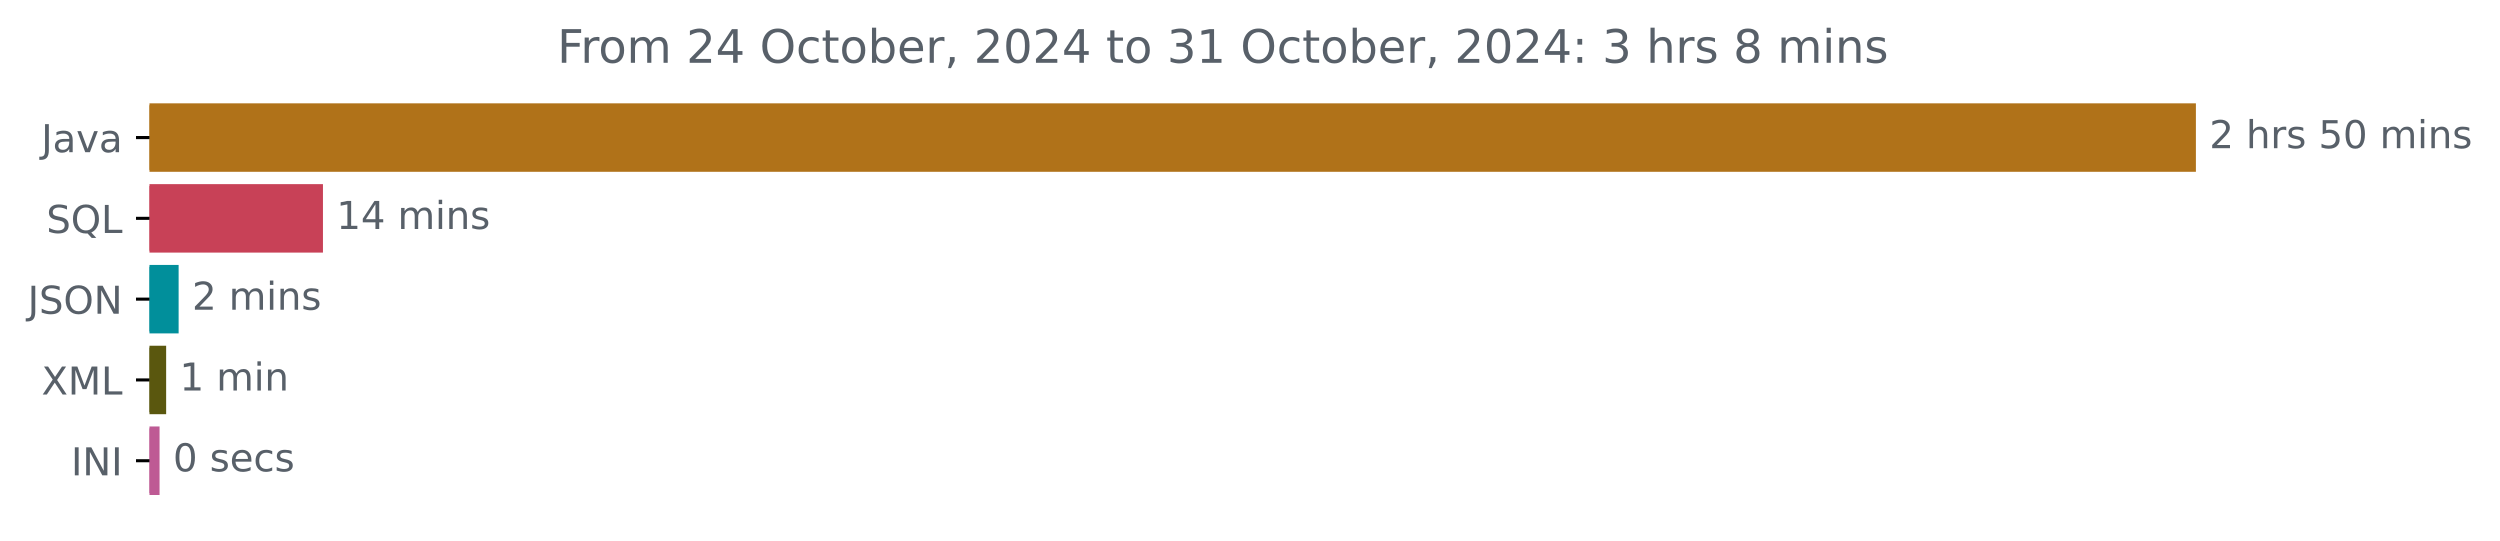
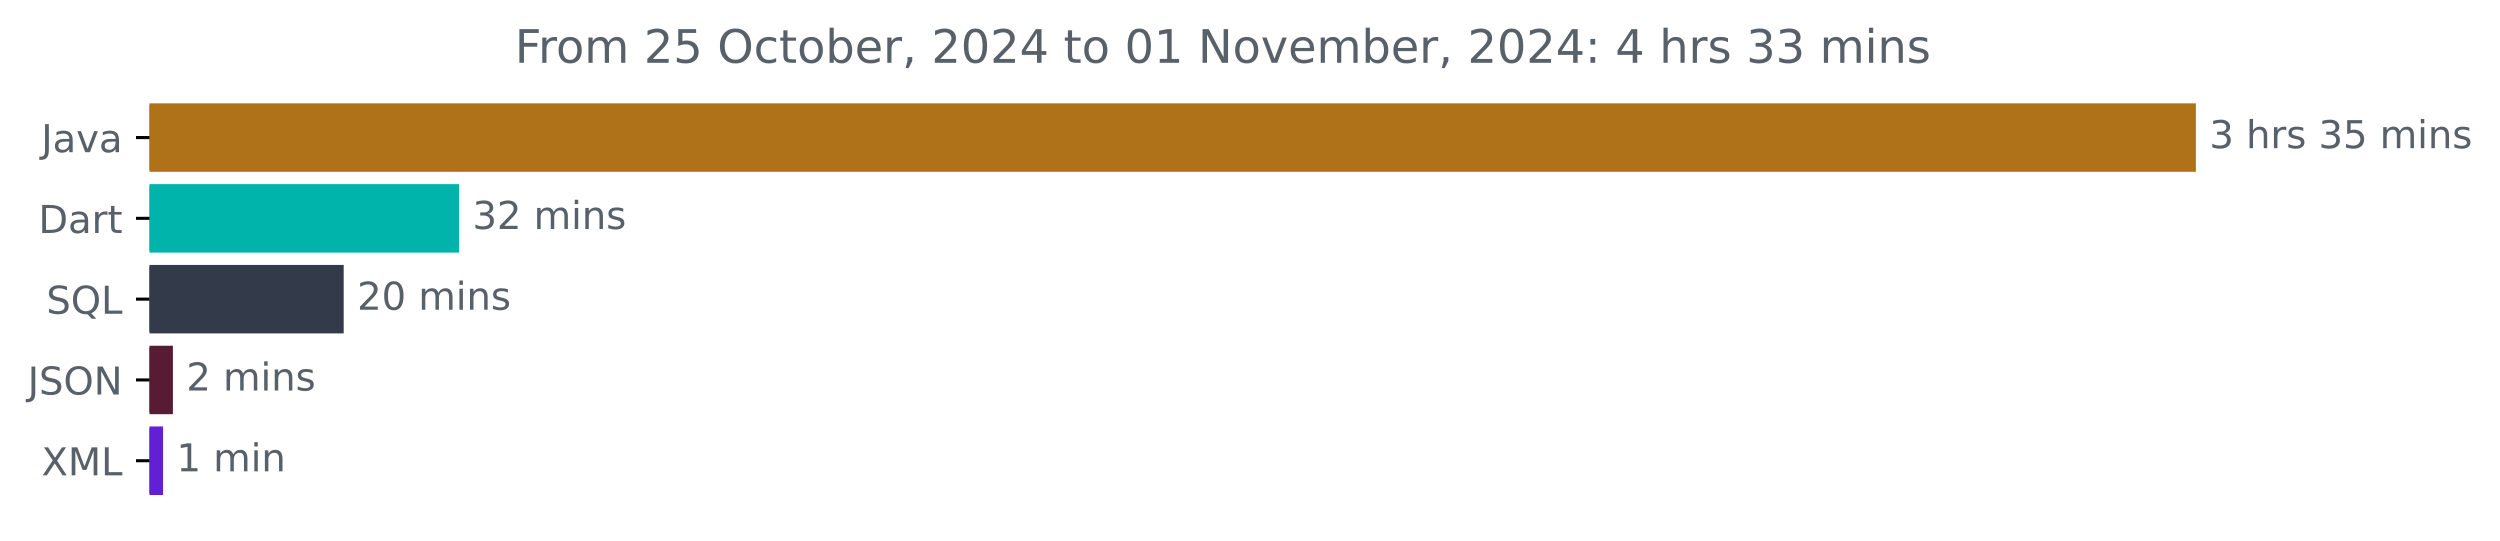
<svg xmlns="http://www.w3.org/2000/svg" xmlns:xlink="http://www.w3.org/1999/xlink" width="649.825pt" height="140.398pt" viewBox="0 0 649.825 140.398" version="1.1">
  <defs>
    <style type="text/css">*{stroke-linejoin: round; stroke-linecap: butt}</style>
  </defs>
  <g id="figure_1">
    <g id="patch_1">
      <path d="M 0 140.398  L 649.825 140.398  L 649.825 0  L 0 0  L 0 140.398  z " style="fill: none" />
    </g>
    <g id="axes_1">
      <g id="patch_2">
-         <path d="M 38.852 27.358  L 570.28 27.358  L 570.28 44.158  L 38.852 44.158  z " clip-path="url(#p00b022226c)" style="fill: #b07219; stroke: #b07219; stroke-linejoin: miter" />
+         <path d="M 38.852 27.358  L 570.28 27.358  L 570.28 44.158  L 38.852 44.158  z " clip-path="url(#p30824629ee)" style="fill: #b07219; stroke: #b07219; stroke-linejoin: miter" />
      </g>
      <g id="patch_3">
-         <path d="M 38.852 48.358  L 83.447 48.358  L 83.447 65.158  L 38.852 65.158  z " clip-path="url(#p00b022226c)" style="fill: #c84157; stroke: #c84157; stroke-linejoin: miter" />
+         <path d="M 38.852 48.358  L 118.812 48.358  L 118.812 65.158  L 38.852 65.158  z " clip-path="url(#p30824629ee)" style="fill: #00b4ab; stroke: #00b4ab; stroke-linejoin: miter" />
      </g>
      <g id="patch_4">
-         <path d="M 38.852 69.358  L 45.93 69.358  L 45.93 86.158  L 38.852 86.158  z " clip-path="url(#p00b022226c)" style="fill: #018f9b; stroke: #018f9b; stroke-linejoin: miter" />
+         <path d="M 38.852 69.358  L 88.835 69.358  L 88.835 86.158  L 38.852 86.158  z " clip-path="url(#p30824629ee)" style="fill: #333a49; stroke: #333a49; stroke-linejoin: miter" />
      </g>
      <g id="patch_5">
-         <path d="M 38.852 90.358  L 42.686 90.358  L 42.686 107.158  L 38.852 107.158  z " clip-path="url(#p00b022226c)" style="fill: #5a570e; stroke: #5a570e; stroke-linejoin: miter" />
+         <path d="M 38.852 90.358  L 44.443 90.358  L 44.443 107.158  L 38.852 107.158  z " clip-path="url(#p30824629ee)" style="fill: #581b34; stroke: #581b34; stroke-linejoin: miter" />
      </g>
      <g id="patch_6">
-         <path d="M 38.852 111.358  L 40.975 111.358  L 40.975 128.158  L 38.852 128.158  z " clip-path="url(#p00b022226c)" style="fill: #be5a94; stroke: #be5a94; stroke-linejoin: miter" />
+         <path d="M 38.852 111.358  L 41.883 111.358  L 41.883 128.158  L 38.852 128.158  z " clip-path="url(#p30824629ee)" style="fill: #621fd3; stroke: #621fd3; stroke-linejoin: miter" />
      </g>
      <g id="matplotlib.axis_1" />
      <g id="matplotlib.axis_2">
        <g id="ytick_1">
          <g id="line2d_1">
            <defs>
-               <path id="m821c765799" d="M 0 0  L -3.5 0  " style="stroke: #000000; stroke-width: 0.8" />
+               <path id="m91c429321b" d="M 0 0  L -3.5 0  " style="stroke: #000000; stroke-width: 0.8" />
            </defs>
            <g>
-               <use xlink:href="#m821c765799" x="38.852" y="35.758" style="stroke: #000000; stroke-width: 0.8" />
+               <use xlink:href="#m91c429321b" x="38.852" y="35.758" style="stroke: #000000; stroke-width: 0.8" />
            </g>
          </g>
          <g id="text_1">
            <g style="fill: #586069" transform="translate(10.72656 39.55734) scale(0.1 -0.1)">
              <defs>
                <path id="DejaVuSans-4a" d="M 628 4666  L 1259 4666  L 1259 325  Q 1259 -519 939 -900  Q 619 -1281 -91 -1281  L -331 -1281  L -331 -750  L -134 -750  Q 284 -750 456 -515  Q 628 -281 628 325  L 628 4666  z " transform="scale(0.015625)" />
                <path id="DejaVuSans-61" d="M 2194 1759  Q 1497 1759 1228 1600  Q 959 1441 959 1056  Q 959 750 1161 570  Q 1363 391 1709 391  Q 2188 391 2477 730  Q 2766 1069 2766 1631  L 2766 1759  L 2194 1759  z M 3341 1997  L 3341 0  L 2766 0  L 2766 531  Q 2569 213 2275 61  Q 1981 -91 1556 -91  Q 1019 -91 701 211  Q 384 513 384 1019  Q 384 1609 779 1909  Q 1175 2209 1959 2209  L 2766 2209  L 2766 2266  Q 2766 2663 2505 2880  Q 2244 3097 1772 3097  Q 1472 3097 1187 3025  Q 903 2953 641 2809  L 641 3341  Q 956 3463 1253 3523  Q 1550 3584 1831 3584  Q 2591 3584 2966 3190  Q 3341 2797 3341 1997  z " transform="scale(0.015625)" />
                <path id="DejaVuSans-76" d="M 191 3500  L 800 3500  L 1894 563  L 2988 3500  L 3597 3500  L 2284 0  L 1503 0  L 191 3500  z " transform="scale(0.015625)" />
              </defs>
              <use xlink:href="#DejaVuSans-4a" />
              <use xlink:href="#DejaVuSans-61" x="29.492" />
              <use xlink:href="#DejaVuSans-76" x="90.771" />
              <use xlink:href="#DejaVuSans-61" x="149.951" />
            </g>
          </g>
        </g>
        <g id="ytick_2">
          <g id="line2d_2">
            <g>
-               <use xlink:href="#m821c765799" x="38.852" y="56.758" style="stroke: #000000; stroke-width: 0.8" />
+               <use xlink:href="#m91c429321b" x="38.852" y="56.758" style="stroke: #000000; stroke-width: 0.8" />
            </g>
          </g>
          <g id="text_2">
-             <g style="fill: #586069" transform="translate(12.05937 60.55734) scale(0.1 -0.1)">
+             <g style="fill: #586069" transform="translate(9.992188 60.55734) scale(0.1 -0.1)">
+               <defs>
+                 <path id="DejaVuSans-44" d="M 1259 4147  L 1259 519  L 2022 519  Q 2988 519 3436 956  Q 3884 1394 3884 2338  Q 3884 3275 3436 3711  Q 2988 4147 2022 4147  L 1259 4147  z M 628 4666  L 1925 4666  Q 3281 4666 3915 4102  Q 4550 3538 4550 2338  Q 4550 1131 3912 565  Q 3275 0 1925 0  L 628 0  L 628 4666  z " transform="scale(0.015625)" />
+                 <path id="DejaVuSans-72" d="M 2631 2963  Q 2534 3019 2420 3045  Q 2306 3072 2169 3072  Q 1681 3072 1420 2755  Q 1159 2438 1159 1844  L 1159 0  L 581 0  L 581 3500  L 1159 3500  L 1159 2956  Q 1341 3275 1631 3429  Q 1922 3584 2338 3584  Q 2397 3584 2469 3576  Q 2541 3569 2628 3553  L 2631 2963  z " transform="scale(0.015625)" />
+                 <path id="DejaVuSans-74" d="M 1172 4494  L 1172 3500  L 2356 3500  L 2356 3053  L 1172 3053  L 1172 1153  Q 1172 725 1289 603  Q 1406 481 1766 481  L 2356 481  L 2356 0  L 1766 0  Q 1100 0 847 248  Q 594 497 594 1153  L 594 3053  L 172 3053  L 172 3500  L 594 3500  L 594 4494  L 1172 4494  z " transform="scale(0.015625)" />
+               </defs>
+               <use xlink:href="#DejaVuSans-44" />
+               <use xlink:href="#DejaVuSans-61" x="77.002" />
+               <use xlink:href="#DejaVuSans-72" x="138.281" />
+               <use xlink:href="#DejaVuSans-74" x="179.395" />
+             </g>
+           </g>
+         </g>
+         <g id="ytick_3">
+           <g id="line2d_3">
+             <g>
+               <use xlink:href="#m91c429321b" x="38.852" y="77.758" style="stroke: #000000; stroke-width: 0.8" />
+             </g>
+           </g>
+           <g id="text_3">
+             <g style="fill: #586069" transform="translate(12.05937 81.55734) scale(0.1 -0.1)">
              <defs>
                <path id="DejaVuSans-53" d="M 3425 4513  L 3425 3897  Q 3066 4069 2747 4153  Q 2428 4238 2131 4238  Q 1616 4238 1336 4038  Q 1056 3838 1056 3469  Q 1056 3159 1242 3001  Q 1428 2844 1947 2747  L 2328 2669  Q 3034 2534 3370 2195  Q 3706 1856 3706 1288  Q 3706 609 3251 259  Q 2797 -91 1919 -91  Q 1588 -91 1214 -16  Q 841 59 441 206  L 441 856  Q 825 641 1194 531  Q 1563 422 1919 422  Q 2459 422 2753 634  Q 3047 847 3047 1241  Q 3047 1584 2836 1778  Q 2625 1972 2144 2069  L 1759 2144  Q 1053 2284 737 2584  Q 422 2884 422 3419  Q 422 4038 858 4394  Q 1294 4750 2059 4750  Q 2388 4750 2728 4690  Q 3069 4631 3425 4513  z " transform="scale(0.015625)" />
                <path id="DejaVuSans-51" d="M 2522 4238  Q 1834 4238 1429 3725  Q 1025 3213 1025 2328  Q 1025 1447 1429 934  Q 1834 422 2522 422  Q 3209 422 3611 934  Q 4013 1447 4013 2328  Q 4013 3213 3611 3725  Q 3209 4238 2522 4238  z M 3406 84  L 4238 -825  L 3475 -825  L 2784 -78  Q 2681 -84 2626 -87  Q 2572 -91 2522 -91  Q 1538 -91 948 567  Q 359 1225 359 2328  Q 359 3434 948 4092  Q 1538 4750 2522 4750  Q 3503 4750 4090 4092  Q 4678 3434 4678 2328  Q 4678 1516 4351 937  Q 4025 359 3406 84  z " transform="scale(0.015625)" />
                <path id="DejaVuSans-4c" d="M 628 4666  L 1259 4666  L 1259 531  L 3531 531  L 3531 0  L 628 0  L 628 4666  z " transform="scale(0.015625)" />
              </defs>
              <use xlink:href="#DejaVuSans-53" />
              <use xlink:href="#DejaVuSans-51" x="63.477" />
              <use xlink:href="#DejaVuSans-4c" x="142.188" />
            </g>
          </g>
        </g>
-         <g id="ytick_3">
-           <g id="line2d_3">
-             <g>
-               <use xlink:href="#m821c765799" x="38.852" y="77.758" style="stroke: #000000; stroke-width: 0.8" />
-             </g>
-           </g>
-           <g id="text_3">
-             <g style="fill: #586069" transform="translate(7.2 81.55734) scale(0.1 -0.1)">
+         <g id="ytick_4">
+           <g id="line2d_4">
+             <g>
+               <use xlink:href="#m91c429321b" x="38.852" y="98.758" style="stroke: #000000; stroke-width: 0.8" />
+             </g>
+           </g>
+           <g id="text_4">
+             <g style="fill: #586069" transform="translate(7.2 102.5573) scale(0.1 -0.1)">
              <defs>
                <path id="DejaVuSans-4f" d="M 2522 4238  Q 1834 4238 1429 3725  Q 1025 3213 1025 2328  Q 1025 1447 1429 934  Q 1834 422 2522 422  Q 3209 422 3611 934  Q 4013 1447 4013 2328  Q 4013 3213 3611 3725  Q 3209 4238 2522 4238  z M 2522 4750  Q 3503 4750 4090 4092  Q 4678 3434 4678 2328  Q 4678 1225 4090 567  Q 3503 -91 2522 -91  Q 1538 -91 948 565  Q 359 1222 359 2328  Q 359 3434 948 4092  Q 1538 4750 2522 4750  z " transform="scale(0.015625)" />
                <path id="DejaVuSans-4e" d="M 628 4666  L 1478 4666  L 3547 763  L 3547 4666  L 4159 4666  L 4159 0  L 3309 0  L 1241 3903  L 1241 0  L 628 0  L 628 4666  z " transform="scale(0.015625)" />
              </defs>
              <use xlink:href="#DejaVuSans-4a" />
              <use xlink:href="#DejaVuSans-53" x="29.492" />
              <use xlink:href="#DejaVuSans-4f" x="92.969" />
              <use xlink:href="#DejaVuSans-4e" x="171.68" />
            </g>
          </g>
        </g>
-         <g id="ytick_4">
-           <g id="line2d_4">
-             <g>
-               <use xlink:href="#m821c765799" x="38.852" y="98.758" style="stroke: #000000; stroke-width: 0.8" />
-             </g>
-           </g>
-           <g id="text_4">
-             <g style="fill: #586069" transform="translate(10.80156 102.5573) scale(0.1 -0.1)">
+         <g id="ytick_5">
+           <g id="line2d_5">
+             <g>
+               <use xlink:href="#m91c429321b" x="38.852" y="119.758" style="stroke: #000000; stroke-width: 0.8" />
+             </g>
+           </g>
+           <g id="text_5">
+             <g style="fill: #586069" transform="translate(10.80156 123.5573) scale(0.1 -0.1)">
              <defs>
                <path id="DejaVuSans-58" d="M 403 4666  L 1081 4666  L 2241 2931  L 3406 4666  L 4084 4666  L 2584 2425  L 4184 0  L 3506 0  L 2194 1984  L 872 0  L 191 0  L 1856 2491  L 403 4666  z " transform="scale(0.015625)" />
                <path id="DejaVuSans-4d" d="M 628 4666  L 1569 4666  L 2759 1491  L 3956 4666  L 4897 4666  L 4897 0  L 4281 0  L 4281 4097  L 3078 897  L 2444 897  L 1241 4097  L 1241 0  L 628 0  L 628 4666  z " transform="scale(0.015625)" />
              </defs>
              <use xlink:href="#DejaVuSans-58" />
              <use xlink:href="#DejaVuSans-4d" x="68.506" />
              <use xlink:href="#DejaVuSans-4c" x="154.785" />
            </g>
          </g>
        </g>
-         <g id="ytick_5">
-           <g id="line2d_5">
-             <g>
-               <use xlink:href="#m821c765799" x="38.852" y="119.758" style="stroke: #000000; stroke-width: 0.8" />
-             </g>
-           </g>
-           <g id="text_5">
-             <g style="fill: #586069" transform="translate(18.47031 123.5573) scale(0.1 -0.1)">
-               <defs>
-                 <path id="DejaVuSans-49" d="M 628 4666  L 1259 4666  L 1259 0  L 628 0  L 628 4666  z " transform="scale(0.015625)" />
-               </defs>
-               <use xlink:href="#DejaVuSans-49" />
-               <use xlink:href="#DejaVuSans-4e" x="29.492" />
-               <use xlink:href="#DejaVuSans-49" x="104.297" />
-             </g>
-           </g>
-         </g>
      </g>
      <g id="text_6">
        <g style="fill: #586069" transform="translate(574.2801 38.5175) scale(0.1 -0.1)">
          <defs>
-             <path id="DejaVuSans-32" d="M 1228 531  L 3431 531  L 3431 0  L 469 0  L 469 531  Q 828 903 1448 1529  Q 2069 2156 2228 2338  Q 2531 2678 2651 2914  Q 2772 3150 2772 3378  Q 2772 3750 2511 3984  Q 2250 4219 1831 4219  Q 1534 4219 1204 4116  Q 875 4013 500 3803  L 500 4441  Q 881 4594 1212 4672  Q 1544 4750 1819 4750  Q 2544 4750 2975 4387  Q 3406 4025 3406 3419  Q 3406 3131 3298 2873  Q 3191 2616 2906 2266  Q 2828 2175 2409 1742  Q 1991 1309 1228 531  z " transform="scale(0.015625)" />
+             <path id="DejaVuSans-33" d="M 2597 2516  Q 3050 2419 3304 2112  Q 3559 1806 3559 1356  Q 3559 666 3084 287  Q 2609 -91 1734 -91  Q 1441 -91 1130 -33  Q 819 25 488 141  L 488 750  Q 750 597 1062 519  Q 1375 441 1716 441  Q 2309 441 2620 675  Q 2931 909 2931 1356  Q 2931 1769 2642 2001  Q 2353 2234 1838 2234  L 1294 2234  L 1294 2753  L 1863 2753  Q 2328 2753 2575 2939  Q 2822 3125 2822 3475  Q 2822 3834 2567 4026  Q 2313 4219 1838 4219  Q 1578 4219 1281 4162  Q 984 4106 628 3988  L 628 4550  Q 988 4650 1302 4700  Q 1616 4750 1894 4750  Q 2613 4750 3031 4423  Q 3450 4097 3450 3541  Q 3450 3153 3228 2886  Q 3006 2619 2597 2516  z " transform="scale(0.015625)" />
            <path id="DejaVuSans-20" transform="scale(0.015625)" />
            <path id="DejaVuSans-68" d="M 3513 2113  L 3513 0  L 2938 0  L 2938 2094  Q 2938 2591 2744 2837  Q 2550 3084 2163 3084  Q 1697 3084 1428 2787  Q 1159 2491 1159 1978  L 1159 0  L 581 0  L 581 4863  L 1159 4863  L 1159 2956  Q 1366 3272 1645 3428  Q 1925 3584 2291 3584  Q 2894 3584 3203 3211  Q 3513 2838 3513 2113  z " transform="scale(0.015625)" />
-             <path id="DejaVuSans-72" d="M 2631 2963  Q 2534 3019 2420 3045  Q 2306 3072 2169 3072  Q 1681 3072 1420 2755  Q 1159 2438 1159 1844  L 1159 0  L 581 0  L 581 3500  L 1159 3500  L 1159 2956  Q 1341 3275 1631 3429  Q 1922 3584 2338 3584  Q 2397 3584 2469 3576  Q 2541 3569 2628 3553  L 2631 2963  z " transform="scale(0.015625)" />
            <path id="DejaVuSans-73" d="M 2834 3397  L 2834 2853  Q 2591 2978 2328 3040  Q 2066 3103 1784 3103  Q 1356 3103 1142 2972  Q 928 2841 928 2578  Q 928 2378 1081 2264  Q 1234 2150 1697 2047  L 1894 2003  Q 2506 1872 2764 1633  Q 3022 1394 3022 966  Q 3022 478 2636 193  Q 2250 -91 1575 -91  Q 1294 -91 989 -36  Q 684 19 347 128  L 347 722  Q 666 556 975 473  Q 1284 391 1588 391  Q 1994 391 2212 530  Q 2431 669 2431 922  Q 2431 1156 2273 1281  Q 2116 1406 1581 1522  L 1381 1569  Q 847 1681 609 1914  Q 372 2147 372 2553  Q 372 3047 722 3315  Q 1072 3584 1716 3584  Q 2034 3584 2315 3537  Q 2597 3491 2834 3397  z " transform="scale(0.015625)" />
            <path id="DejaVuSans-35" d="M 691 4666  L 3169 4666  L 3169 4134  L 1269 4134  L 1269 2991  Q 1406 3038 1543 3061  Q 1681 3084 1819 3084  Q 2600 3084 3056 2656  Q 3513 2228 3513 1497  Q 3513 744 3044 326  Q 2575 -91 1722 -91  Q 1428 -91 1123 -41  Q 819 9 494 109  L 494 744  Q 775 591 1075 516  Q 1375 441 1709 441  Q 2250 441 2565 725  Q 2881 1009 2881 1497  Q 2881 1984 2565 2268  Q 2250 2553 1709 2553  Q 1456 2553 1204 2497  Q 953 2441 691 2322  L 691 4666  z " transform="scale(0.015625)" />
-             <path id="DejaVuSans-30" d="M 2034 4250  Q 1547 4250 1301 3770  Q 1056 3291 1056 2328  Q 1056 1369 1301 889  Q 1547 409 2034 409  Q 2525 409 2770 889  Q 3016 1369 3016 2328  Q 3016 3291 2770 3770  Q 2525 4250 2034 4250  z M 2034 4750  Q 2819 4750 3233 4129  Q 3647 3509 3647 2328  Q 3647 1150 3233 529  Q 2819 -91 2034 -91  Q 1250 -91 836 529  Q 422 1150 422 2328  Q 422 3509 836 4129  Q 1250 4750 2034 4750  z " transform="scale(0.015625)" />
            <path id="DejaVuSans-6d" d="M 3328 2828  Q 3544 3216 3844 3400  Q 4144 3584 4550 3584  Q 5097 3584 5394 3201  Q 5691 2819 5691 2113  L 5691 0  L 5113 0  L 5113 2094  Q 5113 2597 4934 2840  Q 4756 3084 4391 3084  Q 3944 3084 3684 2787  Q 3425 2491 3425 1978  L 3425 0  L 2847 0  L 2847 2094  Q 2847 2600 2669 2842  Q 2491 3084 2119 3084  Q 1678 3084 1418 2786  Q 1159 2488 1159 1978  L 1159 0  L 581 0  L 581 3500  L 1159 3500  L 1159 2956  Q 1356 3278 1631 3431  Q 1906 3584 2284 3584  Q 2666 3584 2933 3390  Q 3200 3197 3328 2828  z " transform="scale(0.015625)" />
            <path id="DejaVuSans-69" d="M 603 3500  L 1178 3500  L 1178 0  L 603 0  L 603 3500  z M 603 4863  L 1178 4863  L 1178 4134  L 603 4134  L 603 4863  z " transform="scale(0.015625)" />
            <path id="DejaVuSans-6e" d="M 3513 2113  L 3513 0  L 2938 0  L 2938 2094  Q 2938 2591 2744 2837  Q 2550 3084 2163 3084  Q 1697 3084 1428 2787  Q 1159 2491 1159 1978  L 1159 0  L 581 0  L 581 3500  L 1159 3500  L 1159 2956  Q 1366 3272 1645 3428  Q 1925 3584 2291 3584  Q 2894 3584 3203 3211  Q 3513 2838 3513 2113  z " transform="scale(0.015625)" />
          </defs>
-           <use xlink:href="#DejaVuSans-32" />
+           <use xlink:href="#DejaVuSans-33" />
          <use xlink:href="#DejaVuSans-20" x="63.623" />
          <use xlink:href="#DejaVuSans-68" x="95.41" />
          <use xlink:href="#DejaVuSans-72" x="158.789" />
          <use xlink:href="#DejaVuSans-73" x="199.902" />
          <use xlink:href="#DejaVuSans-20" x="252.002" />
-           <use xlink:href="#DejaVuSans-35" x="283.789" />
-           <use xlink:href="#DejaVuSans-30" x="347.412" />
+           <use xlink:href="#DejaVuSans-33" x="283.789" />
+           <use xlink:href="#DejaVuSans-35" x="347.412" />
          <use xlink:href="#DejaVuSans-20" x="411.035" />
          <use xlink:href="#DejaVuSans-6d" x="442.822" />
          <use xlink:href="#DejaVuSans-69" x="540.234" />
          <use xlink:href="#DejaVuSans-6e" x="568.018" />
          <use xlink:href="#DejaVuSans-73" x="631.396" />
        </g>
      </g>
      <g id="text_7">
-         <g style="fill: #586069" transform="translate(87.44697 59.5175) scale(0.1 -0.1)">
-           <defs>
-             <path id="DejaVuSans-31" d="M 794 531  L 1825 531  L 1825 4091  L 703 3866  L 703 4441  L 1819 4666  L 2450 4666  L 2450 531  L 3481 531  L 3481 0  L 794 0  L 794 531  z " transform="scale(0.015625)" />
-             <path id="DejaVuSans-34" d="M 2419 4116  L 825 1625  L 2419 1625  L 2419 4116  z M 2253 4666  L 3047 4666  L 3047 1625  L 3713 1625  L 3713 1100  L 3047 1100  L 3047 0  L 2419 0  L 2419 1100  L 313 1100  L 313 1709  L 2253 4666  z " transform="scale(0.015625)" />
-           </defs>
-           <use xlink:href="#DejaVuSans-31" />
-           <use xlink:href="#DejaVuSans-34" x="63.623" />
+         <g style="fill: #586069" transform="translate(122.8117 59.5175) scale(0.1 -0.1)">
+           <defs>
+             <path id="DejaVuSans-32" d="M 1228 531  L 3431 531  L 3431 0  L 469 0  L 469 531  Q 828 903 1448 1529  Q 2069 2156 2228 2338  Q 2531 2678 2651 2914  Q 2772 3150 2772 3378  Q 2772 3750 2511 3984  Q 2250 4219 1831 4219  Q 1534 4219 1204 4116  Q 875 4013 500 3803  L 500 4441  Q 881 4594 1212 4672  Q 1544 4750 1819 4750  Q 2544 4750 2975 4387  Q 3406 4025 3406 3419  Q 3406 3131 3298 2873  Q 3191 2616 2906 2266  Q 2828 2175 2409 1742  Q 1991 1309 1228 531  z " transform="scale(0.015625)" />
+           </defs>
+           <use xlink:href="#DejaVuSans-33" />
+           <use xlink:href="#DejaVuSans-32" x="63.623" />
          <use xlink:href="#DejaVuSans-20" x="127.246" />
          <use xlink:href="#DejaVuSans-6d" x="159.033" />
          <use xlink:href="#DejaVuSans-69" x="256.445" />
          <use xlink:href="#DejaVuSans-6e" x="284.229" />
          <use xlink:href="#DejaVuSans-73" x="347.607" />
        </g>
      </g>
      <g id="text_8">
-         <g style="fill: #586069" transform="translate(49.9302 80.5175) scale(0.1 -0.1)">
+         <g style="fill: #586069" transform="translate(92.83508 80.5175) scale(0.1 -0.1)">
+           <defs>
+             <path id="DejaVuSans-30" d="M 2034 4250  Q 1547 4250 1301 3770  Q 1056 3291 1056 2328  Q 1056 1369 1301 889  Q 1547 409 2034 409  Q 2525 409 2770 889  Q 3016 1369 3016 2328  Q 3016 3291 2770 3770  Q 2525 4250 2034 4250  z M 2034 4750  Q 2819 4750 3233 4129  Q 3647 3509 3647 2328  Q 3647 1150 3233 529  Q 2819 -91 2034 -91  Q 1250 -91 836 529  Q 422 1150 422 2328  Q 422 3509 836 4129  Q 1250 4750 2034 4750  z " transform="scale(0.015625)" />
+           </defs>
+           <use xlink:href="#DejaVuSans-32" />
+           <use xlink:href="#DejaVuSans-30" x="63.623" />
+           <use xlink:href="#DejaVuSans-20" x="127.246" />
+           <use xlink:href="#DejaVuSans-6d" x="159.033" />
+           <use xlink:href="#DejaVuSans-69" x="256.445" />
+           <use xlink:href="#DejaVuSans-6e" x="284.229" />
+           <use xlink:href="#DejaVuSans-73" x="347.607" />
+         </g>
+       </g>
+       <g id="text_9">
+         <g style="fill: #586069" transform="translate(48.44271 101.5175) scale(0.1 -0.1)">
          <use xlink:href="#DejaVuSans-32" />
          <use xlink:href="#DejaVuSans-20" x="63.623" />
          <use xlink:href="#DejaVuSans-6d" x="95.41" />
          <use xlink:href="#DejaVuSans-69" x="192.822" />
          <use xlink:href="#DejaVuSans-6e" x="220.605" />
          <use xlink:href="#DejaVuSans-73" x="283.984" />
        </g>
      </g>
-       <g id="text_9">
-         <g style="fill: #586069" transform="translate(46.68582 101.5175) scale(0.1 -0.1)">
+       <g id="text_10">
+         <g style="fill: #586069" transform="translate(45.88291 122.5175) scale(0.1 -0.1)">
+           <defs>
+             <path id="DejaVuSans-31" d="M 794 531  L 1825 531  L 1825 4091  L 703 3866  L 703 4441  L 1819 4666  L 2450 4666  L 2450 531  L 3481 531  L 3481 0  L 794 0  L 794 531  z " transform="scale(0.015625)" />
+           </defs>
          <use xlink:href="#DejaVuSans-31" />
          <use xlink:href="#DejaVuSans-20" x="63.623" />
          <use xlink:href="#DejaVuSans-6d" x="95.41" />
          <use xlink:href="#DejaVuSans-69" x="192.822" />
          <use xlink:href="#DejaVuSans-6e" x="220.605" />
        </g>
      </g>
-       <g id="text_10">
-         <g style="fill: #586069" transform="translate(44.97515 122.5175) scale(0.1 -0.1)">
-           <defs>
-             <path id="DejaVuSans-65" d="M 3597 1894  L 3597 1613  L 953 1613  Q 991 1019 1311 708  Q 1631 397 2203 397  Q 2534 397 2845 478  Q 3156 559 3463 722  L 3463 178  Q 3153 47 2828 -22  Q 2503 -91 2169 -91  Q 1331 -91 842 396  Q 353 884 353 1716  Q 353 2575 817 3079  Q 1281 3584 2069 3584  Q 2775 3584 3186 3129  Q 3597 2675 3597 1894  z M 3022 2063  Q 3016 2534 2758 2815  Q 2500 3097 2075 3097  Q 1594 3097 1305 2825  Q 1016 2553 972 2059  L 3022 2063  z " transform="scale(0.015625)" />
-             <path id="DejaVuSans-63" d="M 3122 3366  L 3122 2828  Q 2878 2963 2633 3030  Q 2388 3097 2138 3097  Q 1578 3097 1268 2742  Q 959 2388 959 1747  Q 959 1106 1268 751  Q 1578 397 2138 397  Q 2388 397 2633 464  Q 2878 531 3122 666  L 3122 134  Q 2881 22 2623 -34  Q 2366 -91 2075 -91  Q 1284 -91 818 406  Q 353 903 353 1747  Q 353 2603 823 3093  Q 1294 3584 2113 3584  Q 2378 3584 2631 3529  Q 2884 3475 3122 3366  z " transform="scale(0.015625)" />
-           </defs>
-           <use xlink:href="#DejaVuSans-30" />
-           <use xlink:href="#DejaVuSans-20" x="63.623" />
-           <use xlink:href="#DejaVuSans-73" x="95.41" />
-           <use xlink:href="#DejaVuSans-65" x="147.51" />
-           <use xlink:href="#DejaVuSans-63" x="209.033" />
-           <use xlink:href="#DejaVuSans-73" x="264.014" />
-         </g>
-       </g>
      <g id="text_11">
-         <g style="fill: #586069" transform="translate(144.8491 16.31812) scale(0.12 -0.12)">
+         <g style="fill: #586069" transform="translate(133.8297 16.31812) scale(0.12 -0.12)">
          <defs>
            <path id="DejaVuSans-46" d="M 628 4666  L 3309 4666  L 3309 4134  L 1259 4134  L 1259 2759  L 3109 2759  L 3109 2228  L 1259 2228  L 1259 0  L 628 0  L 628 4666  z " transform="scale(0.015625)" />
            <path id="DejaVuSans-6f" d="M 1959 3097  Q 1497 3097 1228 2736  Q 959 2375 959 1747  Q 959 1119 1226 758  Q 1494 397 1959 397  Q 2419 397 2687 759  Q 2956 1122 2956 1747  Q 2956 2369 2687 2733  Q 2419 3097 1959 3097  z M 1959 3584  Q 2709 3584 3137 3096  Q 3566 2609 3566 1747  Q 3566 888 3137 398  Q 2709 -91 1959 -91  Q 1206 -91 779 398  Q 353 888 353 1747  Q 353 2609 779 3096  Q 1206 3584 1959 3584  z " transform="scale(0.015625)" />
-             <path id="DejaVuSans-74" d="M 1172 4494  L 1172 3500  L 2356 3500  L 2356 3053  L 1172 3053  L 1172 1153  Q 1172 725 1289 603  Q 1406 481 1766 481  L 2356 481  L 2356 0  L 1766 0  Q 1100 0 847 248  Q 594 497 594 1153  L 594 3053  L 172 3053  L 172 3500  L 594 3500  L 594 4494  L 1172 4494  z " transform="scale(0.015625)" />
+             <path id="DejaVuSans-63" d="M 3122 3366  L 3122 2828  Q 2878 2963 2633 3030  Q 2388 3097 2138 3097  Q 1578 3097 1268 2742  Q 959 2388 959 1747  Q 959 1106 1268 751  Q 1578 397 2138 397  Q 2388 397 2633 464  Q 2878 531 3122 666  L 3122 134  Q 2881 22 2623 -34  Q 2366 -91 2075 -91  Q 1284 -91 818 406  Q 353 903 353 1747  Q 353 2603 823 3093  Q 1294 3584 2113 3584  Q 2378 3584 2631 3529  Q 2884 3475 3122 3366  z " transform="scale(0.015625)" />
            <path id="DejaVuSans-62" d="M 3116 1747  Q 3116 2381 2855 2742  Q 2594 3103 2138 3103  Q 1681 3103 1420 2742  Q 1159 2381 1159 1747  Q 1159 1113 1420 752  Q 1681 391 2138 391  Q 2594 391 2855 752  Q 3116 1113 3116 1747  z M 1159 2969  Q 1341 3281 1617 3432  Q 1894 3584 2278 3584  Q 2916 3584 3314 3078  Q 3713 2572 3713 1747  Q 3713 922 3314 415  Q 2916 -91 2278 -91  Q 1894 -91 1617 61  Q 1341 213 1159 525  L 1159 0  L 581 0  L 581 4863  L 1159 4863  L 1159 2969  z " transform="scale(0.015625)" />
+             <path id="DejaVuSans-65" d="M 3597 1894  L 3597 1613  L 953 1613  Q 991 1019 1311 708  Q 1631 397 2203 397  Q 2534 397 2845 478  Q 3156 559 3463 722  L 3463 178  Q 3153 47 2828 -22  Q 2503 -91 2169 -91  Q 1331 -91 842 396  Q 353 884 353 1716  Q 353 2575 817 3079  Q 1281 3584 2069 3584  Q 2775 3584 3186 3129  Q 3597 2675 3597 1894  z M 3022 2063  Q 3016 2534 2758 2815  Q 2500 3097 2075 3097  Q 1594 3097 1305 2825  Q 1016 2553 972 2059  L 3022 2063  z " transform="scale(0.015625)" />
            <path id="DejaVuSans-2c" d="M 750 794  L 1409 794  L 1409 256  L 897 -744  L 494 -744  L 750 256  L 750 794  z " transform="scale(0.015625)" />
-             <path id="DejaVuSans-33" d="M 2597 2516  Q 3050 2419 3304 2112  Q 3559 1806 3559 1356  Q 3559 666 3084 287  Q 2609 -91 1734 -91  Q 1441 -91 1130 -33  Q 819 25 488 141  L 488 750  Q 750 597 1062 519  Q 1375 441 1716 441  Q 2309 441 2620 675  Q 2931 909 2931 1356  Q 2931 1769 2642 2001  Q 2353 2234 1838 2234  L 1294 2234  L 1294 2753  L 1863 2753  Q 2328 2753 2575 2939  Q 2822 3125 2822 3475  Q 2822 3834 2567 4026  Q 2313 4219 1838 4219  Q 1578 4219 1281 4162  Q 984 4106 628 3988  L 628 4550  Q 988 4650 1302 4700  Q 1616 4750 1894 4750  Q 2613 4750 3031 4423  Q 3450 4097 3450 3541  Q 3450 3153 3228 2886  Q 3006 2619 2597 2516  z " transform="scale(0.015625)" />
+             <path id="DejaVuSans-34" d="M 2419 4116  L 825 1625  L 2419 1625  L 2419 4116  z M 2253 4666  L 3047 4666  L 3047 1625  L 3713 1625  L 3713 1100  L 3047 1100  L 3047 0  L 2419 0  L 2419 1100  L 313 1100  L 313 1709  L 2253 4666  z " transform="scale(0.015625)" />
            <path id="DejaVuSans-3a" d="M 750 794  L 1409 794  L 1409 0  L 750 0  L 750 794  z M 750 3309  L 1409 3309  L 1409 2516  L 750 2516  L 750 3309  z " transform="scale(0.015625)" />
-             <path id="DejaVuSans-38" d="M 2034 2216  Q 1584 2216 1326 1975  Q 1069 1734 1069 1313  Q 1069 891 1326 650  Q 1584 409 2034 409  Q 2484 409 2743 651  Q 3003 894 3003 1313  Q 3003 1734 2745 1975  Q 2488 2216 2034 2216  z M 1403 2484  Q 997 2584 770 2862  Q 544 3141 544 3541  Q 544 4100 942 4425  Q 1341 4750 2034 4750  Q 2731 4750 3128 4425  Q 3525 4100 3525 3541  Q 3525 3141 3298 2862  Q 3072 2584 2669 2484  Q 3125 2378 3379 2068  Q 3634 1759 3634 1313  Q 3634 634 3220 271  Q 2806 -91 2034 -91  Q 1263 -91 848 271  Q 434 634 434 1313  Q 434 1759 690 2068  Q 947 2378 1403 2484  z M 1172 3481  Q 1172 3119 1398 2916  Q 1625 2713 2034 2713  Q 2441 2713 2670 2916  Q 2900 3119 2900 3481  Q 2900 3844 2670 4047  Q 2441 4250 2034 4250  Q 1625 4250 1398 4047  Q 1172 3844 1172 3481  z " transform="scale(0.015625)" />
          </defs>
          <use xlink:href="#DejaVuSans-46" />
          <use xlink:href="#DejaVuSans-72" x="50.27" />
          <use xlink:href="#DejaVuSans-6f" x="89.133" />
          <use xlink:href="#DejaVuSans-6d" x="150.314" />
          <use xlink:href="#DejaVuSans-20" x="247.727" />
          <use xlink:href="#DejaVuSans-32" x="279.514" />
-           <use xlink:href="#DejaVuSans-34" x="343.137" />
+           <use xlink:href="#DejaVuSans-35" x="343.137" />
          <use xlink:href="#DejaVuSans-20" x="406.76" />
          <use xlink:href="#DejaVuSans-4f" x="438.547" />
          <use xlink:href="#DejaVuSans-63" x="517.258" />
          <use xlink:href="#DejaVuSans-74" x="572.238" />
          <use xlink:href="#DejaVuSans-6f" x="611.447" />
          <use xlink:href="#DejaVuSans-62" x="672.629" />
          <use xlink:href="#DejaVuSans-65" x="736.105" />
          <use xlink:href="#DejaVuSans-72" x="797.629" />
          <use xlink:href="#DejaVuSans-2c" x="838.742" />
          <use xlink:href="#DejaVuSans-20" x="870.529" />
          <use xlink:href="#DejaVuSans-32" x="902.316" />
          <use xlink:href="#DejaVuSans-30" x="965.939" />
          <use xlink:href="#DejaVuSans-32" x="1029.562" />
          <use xlink:href="#DejaVuSans-34" x="1093.186" />
          <use xlink:href="#DejaVuSans-20" x="1156.809" />
          <use xlink:href="#DejaVuSans-74" x="1188.596" />
          <use xlink:href="#DejaVuSans-6f" x="1227.805" />
          <use xlink:href="#DejaVuSans-20" x="1288.986" />
-           <use xlink:href="#DejaVuSans-33" x="1320.773" />
+           <use xlink:href="#DejaVuSans-30" x="1320.773" />
          <use xlink:href="#DejaVuSans-31" x="1384.396" />
          <use xlink:href="#DejaVuSans-20" x="1448.02" />
-           <use xlink:href="#DejaVuSans-4f" x="1479.807" />
-           <use xlink:href="#DejaVuSans-63" x="1558.518" />
-           <use xlink:href="#DejaVuSans-74" x="1613.498" />
-           <use xlink:href="#DejaVuSans-6f" x="1652.707" />
-           <use xlink:href="#DejaVuSans-62" x="1713.889" />
-           <use xlink:href="#DejaVuSans-65" x="1777.365" />
-           <use xlink:href="#DejaVuSans-72" x="1838.889" />
-           <use xlink:href="#DejaVuSans-2c" x="1880.002" />
-           <use xlink:href="#DejaVuSans-20" x="1911.789" />
-           <use xlink:href="#DejaVuSans-32" x="1943.576" />
-           <use xlink:href="#DejaVuSans-30" x="2007.199" />
-           <use xlink:href="#DejaVuSans-32" x="2070.822" />
-           <use xlink:href="#DejaVuSans-34" x="2134.445" />
-           <use xlink:href="#DejaVuSans-3a" x="2198.068" />
-           <use xlink:href="#DejaVuSans-20" x="2231.76" />
-           <use xlink:href="#DejaVuSans-33" x="2263.547" />
-           <use xlink:href="#DejaVuSans-20" x="2327.17" />
-           <use xlink:href="#DejaVuSans-68" x="2358.957" />
-           <use xlink:href="#DejaVuSans-72" x="2422.336" />
-           <use xlink:href="#DejaVuSans-73" x="2463.449" />
-           <use xlink:href="#DejaVuSans-20" x="2515.549" />
-           <use xlink:href="#DejaVuSans-38" x="2547.336" />
-           <use xlink:href="#DejaVuSans-20" x="2610.959" />
-           <use xlink:href="#DejaVuSans-6d" x="2642.746" />
-           <use xlink:href="#DejaVuSans-69" x="2740.158" />
-           <use xlink:href="#DejaVuSans-6e" x="2767.941" />
-           <use xlink:href="#DejaVuSans-73" x="2831.32" />
+           <use xlink:href="#DejaVuSans-4e" x="1479.807" />
+           <use xlink:href="#DejaVuSans-6f" x="1554.611" />
+           <use xlink:href="#DejaVuSans-76" x="1615.793" />
+           <use xlink:href="#DejaVuSans-65" x="1674.973" />
+           <use xlink:href="#DejaVuSans-6d" x="1736.496" />
+           <use xlink:href="#DejaVuSans-62" x="1833.908" />
+           <use xlink:href="#DejaVuSans-65" x="1897.385" />
+           <use xlink:href="#DejaVuSans-72" x="1958.908" />
+           <use xlink:href="#DejaVuSans-2c" x="2000.021" />
+           <use xlink:href="#DejaVuSans-20" x="2031.809" />
+           <use xlink:href="#DejaVuSans-32" x="2063.596" />
+           <use xlink:href="#DejaVuSans-30" x="2127.219" />
+           <use xlink:href="#DejaVuSans-32" x="2190.842" />
+           <use xlink:href="#DejaVuSans-34" x="2254.465" />
+           <use xlink:href="#DejaVuSans-3a" x="2318.088" />
+           <use xlink:href="#DejaVuSans-20" x="2351.779" />
+           <use xlink:href="#DejaVuSans-34" x="2383.566" />
+           <use xlink:href="#DejaVuSans-20" x="2447.189" />
+           <use xlink:href="#DejaVuSans-68" x="2478.977" />
+           <use xlink:href="#DejaVuSans-72" x="2542.355" />
+           <use xlink:href="#DejaVuSans-73" x="2583.469" />
+           <use xlink:href="#DejaVuSans-20" x="2635.568" />
+           <use xlink:href="#DejaVuSans-33" x="2667.355" />
+           <use xlink:href="#DejaVuSans-33" x="2730.979" />
+           <use xlink:href="#DejaVuSans-20" x="2794.602" />
+           <use xlink:href="#DejaVuSans-6d" x="2826.389" />
+           <use xlink:href="#DejaVuSans-69" x="2923.801" />
+           <use xlink:href="#DejaVuSans-6e" x="2951.584" />
+           <use xlink:href="#DejaVuSans-73" x="3014.963" />
        </g>
      </g>
    </g>
  </g>
  <defs>
-     <clipPath id="p00b022226c">
+     <clipPath id="p30824629ee">
      <rect x="38.852" y="22.318" width="558" height="110.88" />
    </clipPath>
  </defs>
</svg>
